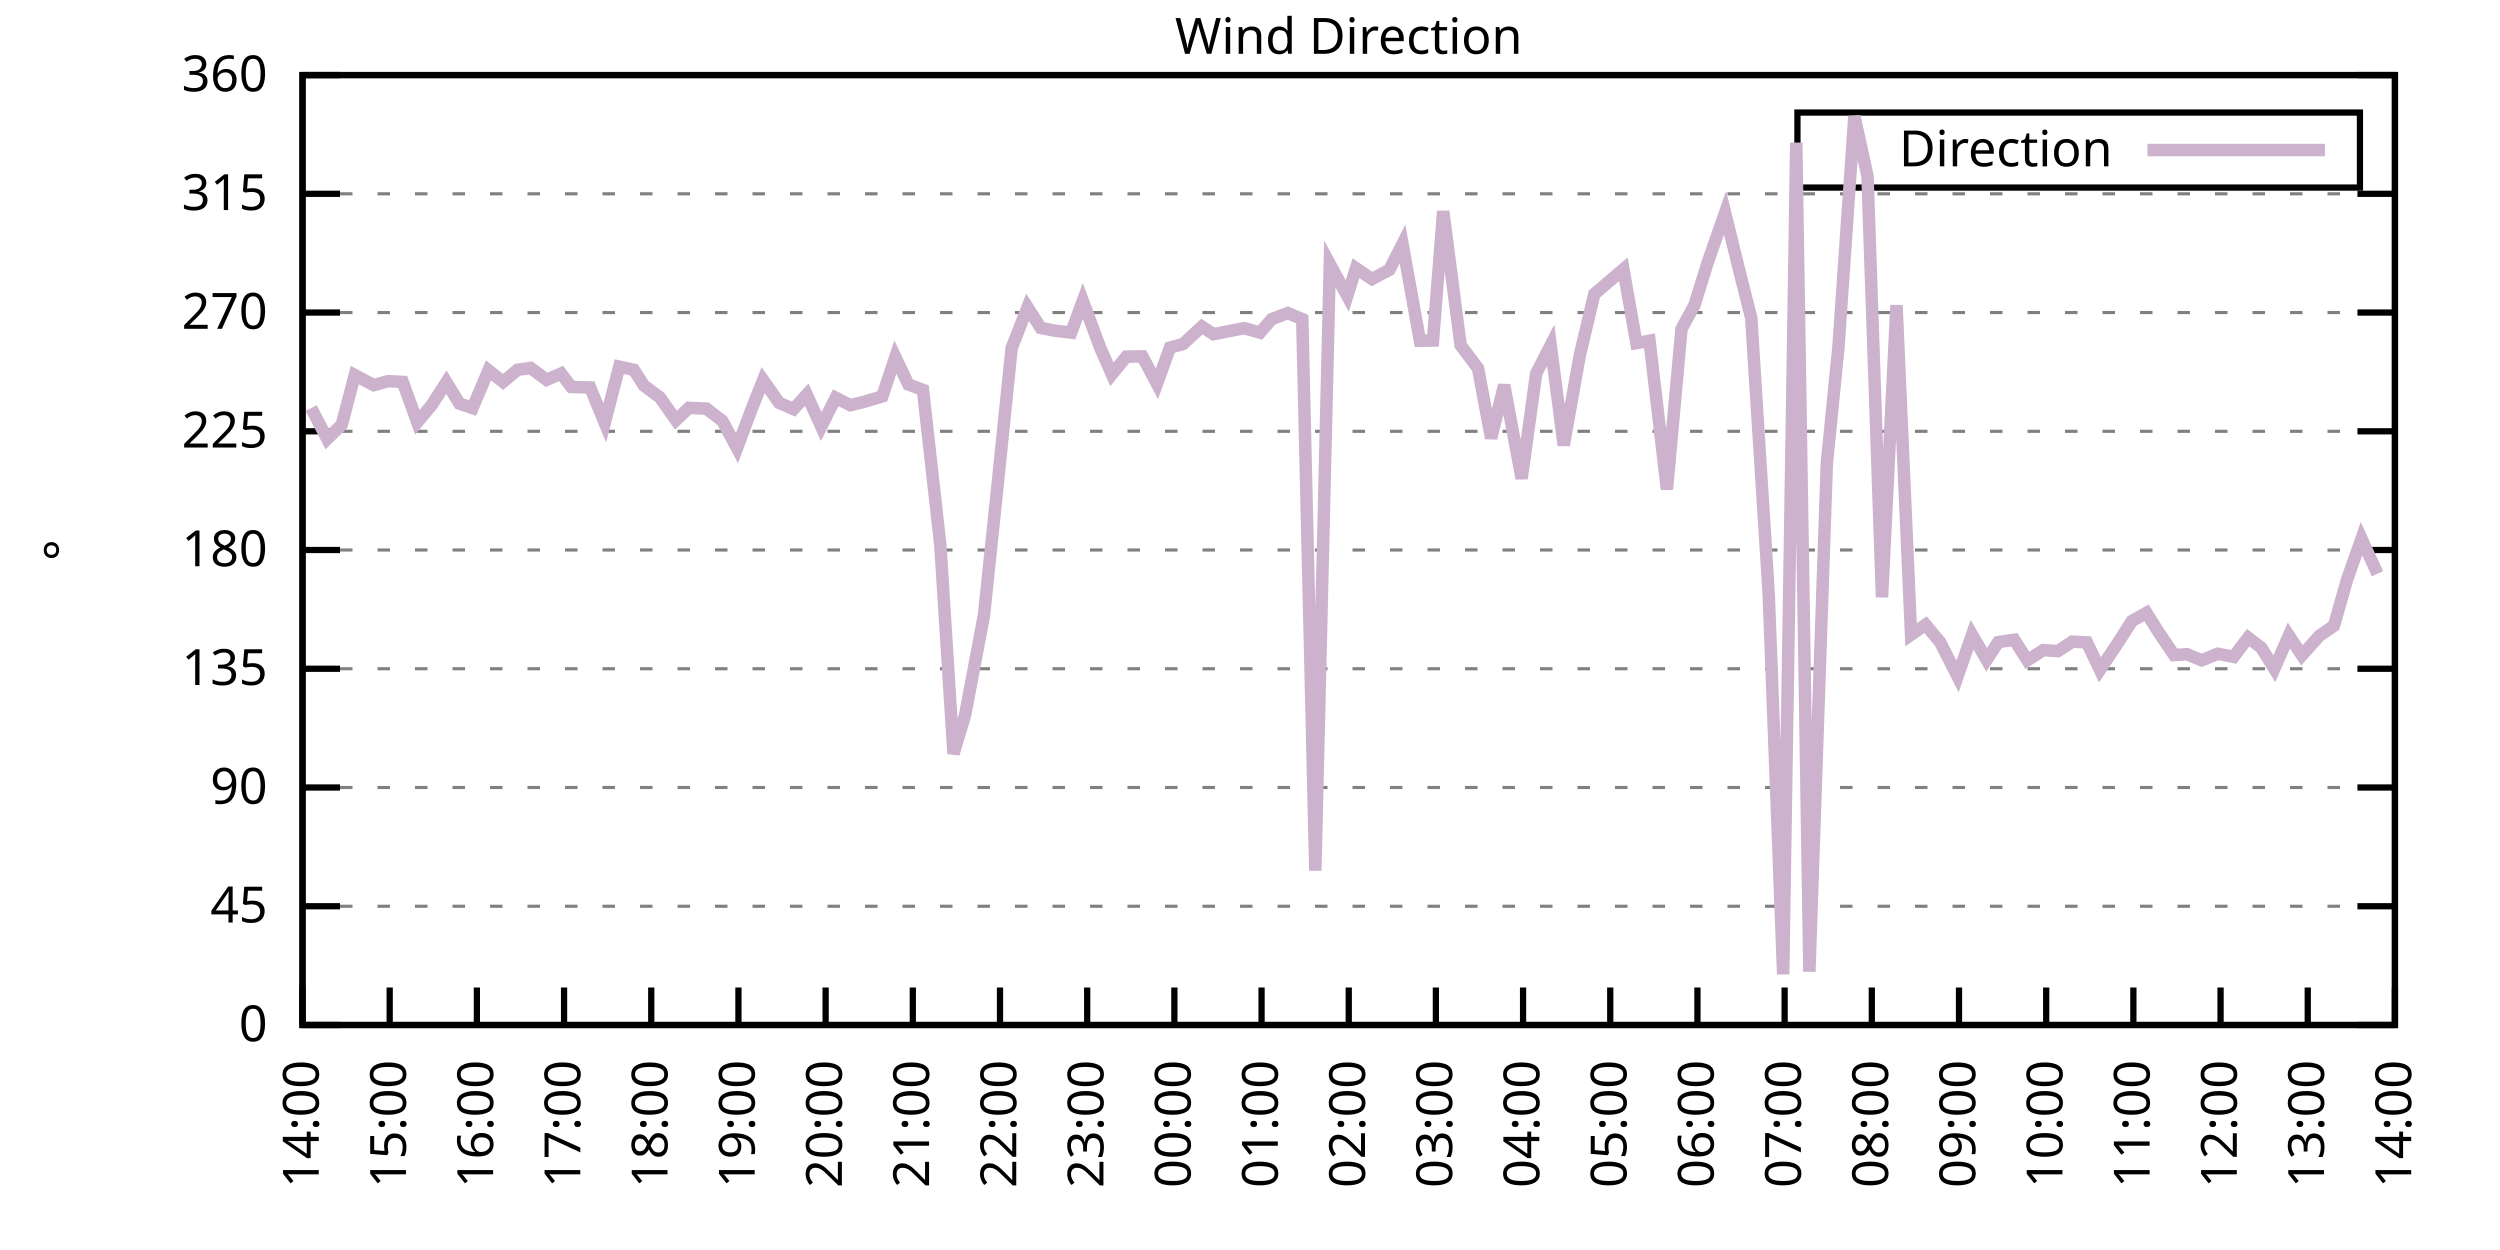
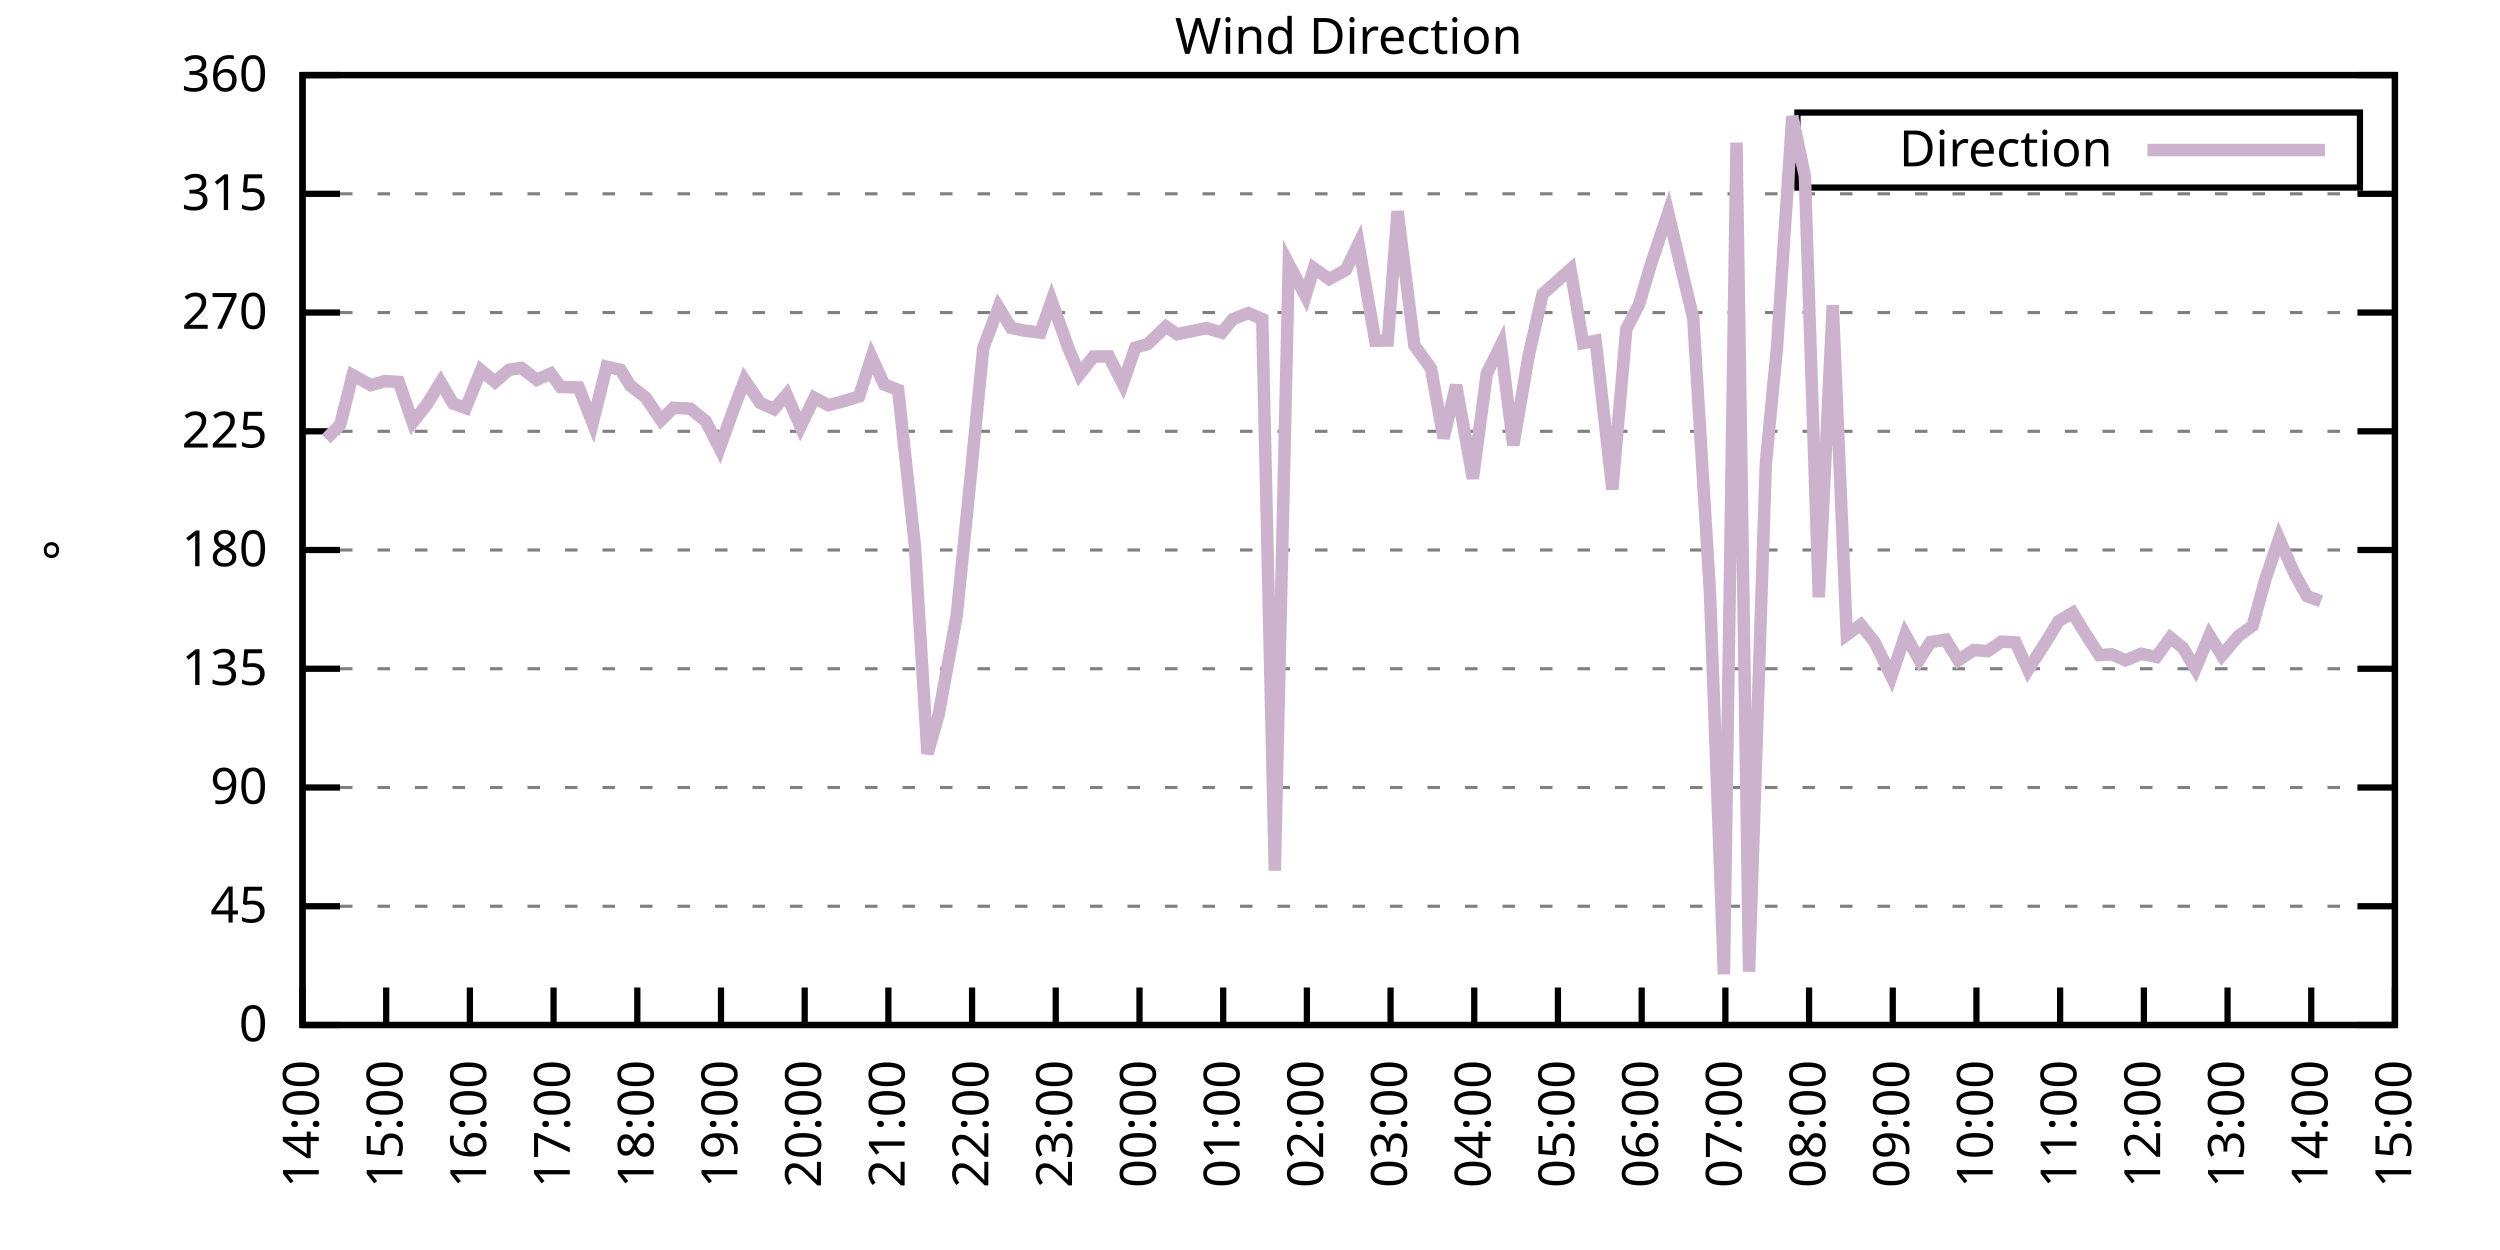
<svg xmlns="http://www.w3.org/2000/svg" xmlns:xlink="http://www.w3.org/1999/xlink" width="400" height="200" viewBox="0 0 400 200">
  <g id="gnuplot_canvas">
    <rect x="0" y="0" width="400" height="200" fill="none" />
    <defs>
      <circle id="gpDot" r="0.5" stroke-width="0.5" stroke="currentColor" />
      <path id="gpPt0" stroke-width="0.333" stroke="currentColor" d="M-1,0 h2 M0,-1 v2" />
      <path id="gpPt1" stroke-width="0.333" stroke="currentColor" d="M-1,-1 L1,1 M1,-1 L-1,1" />
      <path id="gpPt2" stroke-width="0.333" stroke="currentColor" d="M-1,0 L1,0 M0,-1 L0,1 M-1,-1 L1,1 M-1,1 L1,-1" />
      <rect id="gpPt3" stroke-width="0.333" stroke="currentColor" x="-1" y="-1" width="2" height="2" />
      <rect id="gpPt4" stroke-width="0.333" stroke="currentColor" fill="currentColor" x="-1" y="-1" width="2" height="2" />
      <circle id="gpPt5" stroke-width="0.333" stroke="currentColor" cx="0" cy="0" r="1" />
      <use xlink:href="#gpPt5" id="gpPt6" fill="currentColor" stroke="none" />
      <path id="gpPt7" stroke-width="0.333" stroke="currentColor" d="M0,-1.33 L-1.33,0.67 L1.33,0.67 z" />
      <use xlink:href="#gpPt7" id="gpPt8" fill="currentColor" stroke="none" />
      <use xlink:href="#gpPt7" id="gpPt9" stroke="currentColor" transform="rotate(180)" />
      <use xlink:href="#gpPt9" id="gpPt10" fill="currentColor" stroke="none" />
      <use xlink:href="#gpPt3" id="gpPt11" stroke="currentColor" transform="rotate(45)" />
      <use xlink:href="#gpPt11" id="gpPt12" fill="currentColor" stroke="none" />
      <path id="gpPt13" stroke-width="0.333" stroke="currentColor" d="M0,1.330 L1.265,0.411 L0.782,-1.067 L-0.782,-1.076 L-1.265,0.411 z" />
      <use xlink:href="#gpPt13" id="gpPt14" fill="currentColor" stroke="none" />
      <filter id="textbox" filterUnits="objectBoundingBox" x="0" y="0" height="1" width="1">
        <feFlood flood-color="white" flood-opacity="1" result="bgnd" />
        <feComposite in="SourceGraphic" in2="bgnd" operator="atop" />
      </filter>
      <filter id="greybox" filterUnits="objectBoundingBox" x="0" y="0" height="1" width="1">
        <feFlood flood-color="lightgrey" flood-opacity="1" result="grey" />
        <feComposite in="SourceGraphic" in2="grey" operator="atop" />
      </filter>
    </defs>
    <g fill="none" color="white" stroke="currentColor" stroke-width="1.00" stroke-linecap="butt" stroke-linejoin="miter">
</g>
    <g fill="none" color="black" stroke="currentColor" stroke-width="1.00" stroke-linecap="butt" stroke-linejoin="miter">
      <g stroke="none" shape-rendering="crispEdges">
        <polygon fill="rgb(255, 255, 255)" points="48.40,164.00 383.18,164.00 383.18,12.02 48.40,12.02 " />
      </g>
    </g>
    <g fill="none" color="black" stroke="currentColor" stroke-width="1.00" stroke-linecap="butt" stroke-linejoin="miter">
</g>
    <g fill="none" color="black" stroke="black" stroke-width="0.50" stroke-linecap="butt" stroke-linejoin="miter">
</g>
    <g fill="none" color="gray" stroke="currentColor" stroke-width="0.50" stroke-linecap="butt" stroke-linejoin="miter">
      <path stroke="gray" stroke-dasharray="2,4" class="gridline" d="M48.40,164.00 L383.19,164.00  " />
    </g>
    <g fill="none" color="gray" stroke="gray" stroke-width="1.00" stroke-linecap="butt" stroke-linejoin="miter">
</g>
    <g fill="none" color="black" stroke="currentColor" stroke-width="1.00" stroke-linecap="butt" stroke-linejoin="miter">
      <path stroke="black" d="M48.40,164.00 L54.40,164.00 M383.19,164.00 L377.19,164.00  " />
      <g transform="translate(42.80,166.60)" stroke="none" fill="black" font-family="Sans" font-size="8.00" text-anchor="end">
        <text>
          <tspan font-family="Sans"> 0</tspan>
        </text>
      </g>
    </g>
    <g fill="none" color="black" stroke="currentColor" stroke-width="1.00" stroke-linecap="butt" stroke-linejoin="miter">
</g>
    <g fill="none" color="black" stroke="black" stroke-width="0.50" stroke-linecap="butt" stroke-linejoin="miter">
</g>
    <g fill="none" color="gray" stroke="currentColor" stroke-width="0.50" stroke-linecap="butt" stroke-linejoin="miter">
      <path stroke="gray" stroke-dasharray="2,4" class="gridline" d="M48.40,145.00 L383.19,145.00  " />
    </g>
    <g fill="none" color="gray" stroke="gray" stroke-width="1.00" stroke-linecap="butt" stroke-linejoin="miter">
</g>
    <g fill="none" color="black" stroke="currentColor" stroke-width="1.00" stroke-linecap="butt" stroke-linejoin="miter">
      <path stroke="black" d="M48.40,145.00 L54.40,145.00 M383.19,145.00 L377.19,145.00  " />
      <g transform="translate(42.80,147.60)" stroke="none" fill="black" font-family="Sans" font-size="8.00" text-anchor="end">
        <text>
          <tspan font-family="Sans"> 45</tspan>
        </text>
      </g>
    </g>
    <g fill="none" color="black" stroke="currentColor" stroke-width="1.00" stroke-linecap="butt" stroke-linejoin="miter">
</g>
    <g fill="none" color="black" stroke="black" stroke-width="0.50" stroke-linecap="butt" stroke-linejoin="miter">
</g>
    <g fill="none" color="gray" stroke="currentColor" stroke-width="0.50" stroke-linecap="butt" stroke-linejoin="miter">
      <path stroke="gray" stroke-dasharray="2,4" class="gridline" d="M48.40,126.00 L383.19,126.00  " />
    </g>
    <g fill="none" color="gray" stroke="gray" stroke-width="1.00" stroke-linecap="butt" stroke-linejoin="miter">
</g>
    <g fill="none" color="black" stroke="currentColor" stroke-width="1.00" stroke-linecap="butt" stroke-linejoin="miter">
      <path stroke="black" d="M48.40,126.00 L54.40,126.00 M383.19,126.00 L377.19,126.00  " />
      <g transform="translate(42.80,128.60)" stroke="none" fill="black" font-family="Sans" font-size="8.00" text-anchor="end">
        <text>
          <tspan font-family="Sans"> 90</tspan>
        </text>
      </g>
    </g>
    <g fill="none" color="black" stroke="currentColor" stroke-width="1.00" stroke-linecap="butt" stroke-linejoin="miter">
</g>
    <g fill="none" color="black" stroke="black" stroke-width="0.50" stroke-linecap="butt" stroke-linejoin="miter">
</g>
    <g fill="none" color="gray" stroke="currentColor" stroke-width="0.50" stroke-linecap="butt" stroke-linejoin="miter">
      <path stroke="gray" stroke-dasharray="2,4" class="gridline" d="M48.40,107.00 L383.19,107.00  " />
    </g>
    <g fill="none" color="gray" stroke="gray" stroke-width="1.00" stroke-linecap="butt" stroke-linejoin="miter">
</g>
    <g fill="none" color="black" stroke="currentColor" stroke-width="1.00" stroke-linecap="butt" stroke-linejoin="miter">
      <path stroke="black" d="M48.40,107.00 L54.40,107.00 M383.19,107.00 L377.19,107.00  " />
      <g transform="translate(42.80,109.60)" stroke="none" fill="black" font-family="Sans" font-size="8.00" text-anchor="end">
        <text>
          <tspan font-family="Sans"> 135</tspan>
        </text>
      </g>
    </g>
    <g fill="none" color="black" stroke="currentColor" stroke-width="1.00" stroke-linecap="butt" stroke-linejoin="miter">
</g>
    <g fill="none" color="black" stroke="black" stroke-width="0.50" stroke-linecap="butt" stroke-linejoin="miter">
</g>
    <g fill="none" color="gray" stroke="currentColor" stroke-width="0.50" stroke-linecap="butt" stroke-linejoin="miter">
      <path stroke="gray" stroke-dasharray="2,4" class="gridline" d="M48.40,88.00 L383.19,88.00  " />
    </g>
    <g fill="none" color="gray" stroke="gray" stroke-width="1.00" stroke-linecap="butt" stroke-linejoin="miter">
</g>
    <g fill="none" color="black" stroke="currentColor" stroke-width="1.00" stroke-linecap="butt" stroke-linejoin="miter">
      <path stroke="black" d="M48.40,88.00 L54.40,88.00 M383.19,88.00 L377.19,88.00  " />
      <g transform="translate(42.80,90.60)" stroke="none" fill="black" font-family="Sans" font-size="8.00" text-anchor="end">
        <text>
          <tspan font-family="Sans"> 180</tspan>
        </text>
      </g>
    </g>
    <g fill="none" color="black" stroke="currentColor" stroke-width="1.00" stroke-linecap="butt" stroke-linejoin="miter">
</g>
    <g fill="none" color="black" stroke="black" stroke-width="0.50" stroke-linecap="butt" stroke-linejoin="miter">
</g>
    <g fill="none" color="gray" stroke="currentColor" stroke-width="0.50" stroke-linecap="butt" stroke-linejoin="miter">
      <path stroke="gray" stroke-dasharray="2,4" class="gridline" d="M48.40,69.01 L383.19,69.01  " />
    </g>
    <g fill="none" color="gray" stroke="gray" stroke-width="1.00" stroke-linecap="butt" stroke-linejoin="miter">
</g>
    <g fill="none" color="black" stroke="currentColor" stroke-width="1.00" stroke-linecap="butt" stroke-linejoin="miter">
      <path stroke="black" d="M48.40,69.01 L54.40,69.01 M383.19,69.01 L377.19,69.01  " />
      <g transform="translate(42.80,71.61)" stroke="none" fill="black" font-family="Sans" font-size="8.00" text-anchor="end">
        <text>
          <tspan font-family="Sans"> 225</tspan>
        </text>
      </g>
    </g>
    <g fill="none" color="black" stroke="currentColor" stroke-width="1.00" stroke-linecap="butt" stroke-linejoin="miter">
</g>
    <g fill="none" color="black" stroke="black" stroke-width="0.50" stroke-linecap="butt" stroke-linejoin="miter">
</g>
    <g fill="none" color="gray" stroke="currentColor" stroke-width="0.50" stroke-linecap="butt" stroke-linejoin="miter">
      <path stroke="gray" stroke-dasharray="2,4" class="gridline" d="M48.40,50.01 L383.19,50.01  " />
    </g>
    <g fill="none" color="gray" stroke="gray" stroke-width="1.00" stroke-linecap="butt" stroke-linejoin="miter">
</g>
    <g fill="none" color="black" stroke="currentColor" stroke-width="1.00" stroke-linecap="butt" stroke-linejoin="miter">
      <path stroke="black" d="M48.40,50.01 L54.40,50.01 M383.19,50.01 L377.19,50.01  " />
      <g transform="translate(42.80,52.61)" stroke="none" fill="black" font-family="Sans" font-size="8.00" text-anchor="end">
        <text>
          <tspan font-family="Sans"> 270</tspan>
        </text>
      </g>
    </g>
    <g fill="none" color="black" stroke="currentColor" stroke-width="1.00" stroke-linecap="butt" stroke-linejoin="miter">
</g>
    <g fill="none" color="black" stroke="black" stroke-width="0.50" stroke-linecap="butt" stroke-linejoin="miter">
</g>
    <g fill="none" color="gray" stroke="currentColor" stroke-width="0.50" stroke-linecap="butt" stroke-linejoin="miter">
      <path stroke="gray" stroke-dasharray="2,4" class="gridline" d="M48.40,31.01 L383.19,31.01  " />
    </g>
    <g fill="none" color="gray" stroke="gray" stroke-width="1.00" stroke-linecap="butt" stroke-linejoin="miter">
</g>
    <g fill="none" color="black" stroke="currentColor" stroke-width="1.00" stroke-linecap="butt" stroke-linejoin="miter">
      <path stroke="black" d="M48.40,31.01 L54.40,31.01 M383.19,31.01 L377.19,31.01  " />
      <g transform="translate(42.80,33.61)" stroke="none" fill="black" font-family="Sans" font-size="8.00" text-anchor="end">
        <text>
          <tspan font-family="Sans"> 315</tspan>
        </text>
      </g>
    </g>
    <g fill="none" color="black" stroke="currentColor" stroke-width="1.00" stroke-linecap="butt" stroke-linejoin="miter">
</g>
    <g fill="none" color="black" stroke="black" stroke-width="0.50" stroke-linecap="butt" stroke-linejoin="miter">
</g>
    <g fill="none" color="gray" stroke="currentColor" stroke-width="0.50" stroke-linecap="butt" stroke-linejoin="miter">
      <path stroke="gray" stroke-dasharray="2,4" class="gridline" d="M48.40,12.01 L383.19,12.01  " />
    </g>
    <g fill="none" color="gray" stroke="gray" stroke-width="1.00" stroke-linecap="butt" stroke-linejoin="miter">
</g>
    <g fill="none" color="black" stroke="currentColor" stroke-width="1.00" stroke-linecap="butt" stroke-linejoin="miter">
      <path stroke="black" d="M48.40,12.01 L54.40,12.01 M383.19,12.01 L377.19,12.01  " />
      <g transform="translate(42.80,14.61)" stroke="none" fill="black" font-family="Sans" font-size="8.00" text-anchor="end">
        <text>
          <tspan font-family="Sans"> 360</tspan>
        </text>
      </g>
    </g>
    <g fill="none" color="black" stroke="currentColor" stroke-width="1.00" stroke-linecap="butt" stroke-linejoin="miter">
      <path stroke="black" d="M48.40,164.00 L48.40,158.00  " />
      <g transform="translate(51.00,169.60) rotate(270.00)" stroke="none" fill="black" font-family="Sans" font-size="8.00" text-anchor="end">
        <text>
          <tspan font-family="Sans">14:00</tspan>
        </text>
      </g>
    </g>
    <g fill="none" color="black" stroke="currentColor" stroke-width="1.00" stroke-linecap="butt" stroke-linejoin="miter">
-       <path stroke="black" d="M62.35,164.00 L62.35,158.00  " />
-       <g transform="translate(64.95,169.60) rotate(270.00)" stroke="none" fill="black" font-family="Sans" font-size="8.00" text-anchor="end">
+       <path stroke="black" d="M61.79,164.00 L61.79,158.00  " />
+       <g transform="translate(64.39,169.60) rotate(270.00)" stroke="none" fill="black" font-family="Sans" font-size="8.00" text-anchor="end">
        <text>
          <tspan font-family="Sans">15:00</tspan>
        </text>
      </g>
    </g>
    <g fill="none" color="black" stroke="currentColor" stroke-width="1.00" stroke-linecap="butt" stroke-linejoin="miter">
-       <path stroke="black" d="M76.30,164.00 L76.30,158.00  " />
-       <g transform="translate(78.90,169.60) rotate(270.00)" stroke="none" fill="black" font-family="Sans" font-size="8.00" text-anchor="end">
+       <path stroke="black" d="M75.18,164.00 L75.18,158.00  " />
+       <g transform="translate(77.78,169.60) rotate(270.00)" stroke="none" fill="black" font-family="Sans" font-size="8.00" text-anchor="end">
        <text>
          <tspan font-family="Sans">16:00</tspan>
        </text>
      </g>
    </g>
    <g fill="none" color="black" stroke="currentColor" stroke-width="1.00" stroke-linecap="butt" stroke-linejoin="miter">
-       <path stroke="black" d="M90.25,164.00 L90.25,158.00  " />
-       <g transform="translate(92.85,169.60) rotate(270.00)" stroke="none" fill="black" font-family="Sans" font-size="8.00" text-anchor="end">
+       <path stroke="black" d="M88.57,164.00 L88.57,158.00  " />
+       <g transform="translate(91.17,169.60) rotate(270.00)" stroke="none" fill="black" font-family="Sans" font-size="8.00" text-anchor="end">
        <text>
          <tspan font-family="Sans">17:00</tspan>
        </text>
      </g>
    </g>
    <g fill="none" color="black" stroke="currentColor" stroke-width="1.00" stroke-linecap="butt" stroke-linejoin="miter">
-       <path stroke="black" d="M104.20,164.00 L104.20,158.00  " />
-       <g transform="translate(106.80,169.60) rotate(270.00)" stroke="none" fill="black" font-family="Sans" font-size="8.00" text-anchor="end">
+       <path stroke="black" d="M101.97,164.00 L101.97,158.00  " />
+       <g transform="translate(104.57,169.60) rotate(270.00)" stroke="none" fill="black" font-family="Sans" font-size="8.00" text-anchor="end">
        <text>
          <tspan font-family="Sans">18:00</tspan>
        </text>
      </g>
    </g>
    <g fill="none" color="black" stroke="currentColor" stroke-width="1.00" stroke-linecap="butt" stroke-linejoin="miter">
-       <path stroke="black" d="M118.15,164.00 L118.15,158.00  " />
-       <g transform="translate(120.75,169.60) rotate(270.00)" stroke="none" fill="black" font-family="Sans" font-size="8.00" text-anchor="end">
+       <path stroke="black" d="M115.36,164.00 L115.36,158.00  " />
+       <g transform="translate(117.96,169.60) rotate(270.00)" stroke="none" fill="black" font-family="Sans" font-size="8.00" text-anchor="end">
        <text>
          <tspan font-family="Sans">19:00</tspan>
        </text>
      </g>
    </g>
    <g fill="none" color="black" stroke="currentColor" stroke-width="1.00" stroke-linecap="butt" stroke-linejoin="miter">
-       <path stroke="black" d="M132.10,164.00 L132.10,158.00  " />
-       <g transform="translate(134.70,169.60) rotate(270.00)" stroke="none" fill="black" font-family="Sans" font-size="8.00" text-anchor="end">
+       <path stroke="black" d="M128.75,164.00 L128.75,158.00  " />
+       <g transform="translate(131.35,169.60) rotate(270.00)" stroke="none" fill="black" font-family="Sans" font-size="8.00" text-anchor="end">
        <text>
          <tspan font-family="Sans">20:00</tspan>
        </text>
      </g>
    </g>
    <g fill="none" color="black" stroke="currentColor" stroke-width="1.00" stroke-linecap="butt" stroke-linejoin="miter">
-       <path stroke="black" d="M146.05,164.00 L146.05,158.00  " />
-       <g transform="translate(148.65,169.60) rotate(270.00)" stroke="none" fill="black" font-family="Sans" font-size="8.00" text-anchor="end">
+       <path stroke="black" d="M142.14,164.00 L142.14,158.00  " />
+       <g transform="translate(144.74,169.60) rotate(270.00)" stroke="none" fill="black" font-family="Sans" font-size="8.00" text-anchor="end">
        <text>
          <tspan font-family="Sans">21:00</tspan>
        </text>
      </g>
    </g>
    <g fill="none" color="black" stroke="currentColor" stroke-width="1.00" stroke-linecap="butt" stroke-linejoin="miter">
-       <path stroke="black" d="M160.00,164.00 L160.00,158.00  " />
-       <g transform="translate(162.60,169.60) rotate(270.00)" stroke="none" fill="black" font-family="Sans" font-size="8.00" text-anchor="end">
+       <path stroke="black" d="M155.53,164.00 L155.53,158.00  " />
+       <g transform="translate(158.13,169.60) rotate(270.00)" stroke="none" fill="black" font-family="Sans" font-size="8.00" text-anchor="end">
        <text>
          <tspan font-family="Sans">22:00</tspan>
        </text>
      </g>
    </g>
    <g fill="none" color="black" stroke="currentColor" stroke-width="1.00" stroke-linecap="butt" stroke-linejoin="miter">
-       <path stroke="black" d="M173.95,164.00 L173.95,158.00  " />
-       <g transform="translate(176.55,169.60) rotate(270.00)" stroke="none" fill="black" font-family="Sans" font-size="8.00" text-anchor="end">
+       <path stroke="black" d="M168.92,164.00 L168.92,158.00  " />
+       <g transform="translate(171.52,169.60) rotate(270.00)" stroke="none" fill="black" font-family="Sans" font-size="8.00" text-anchor="end">
        <text>
          <tspan font-family="Sans">23:00</tspan>
        </text>
      </g>
    </g>
    <g fill="none" color="black" stroke="currentColor" stroke-width="1.00" stroke-linecap="butt" stroke-linejoin="miter">
-       <path stroke="black" d="M187.90,164.00 L187.90,158.00  " />
-       <g transform="translate(190.50,169.60) rotate(270.00)" stroke="none" fill="black" font-family="Sans" font-size="8.00" text-anchor="end">
+       <path stroke="black" d="M182.32,164.00 L182.32,158.00  " />
+       <g transform="translate(184.92,169.60) rotate(270.00)" stroke="none" fill="black" font-family="Sans" font-size="8.00" text-anchor="end">
        <text>
          <tspan font-family="Sans">00:00</tspan>
        </text>
      </g>
    </g>
    <g fill="none" color="black" stroke="currentColor" stroke-width="1.00" stroke-linecap="butt" stroke-linejoin="miter">
-       <path stroke="black" d="M201.85,164.00 L201.85,158.00  " />
-       <g transform="translate(204.45,169.60) rotate(270.00)" stroke="none" fill="black" font-family="Sans" font-size="8.00" text-anchor="end">
+       <path stroke="black" d="M195.71,164.00 L195.71,158.00  " />
+       <g transform="translate(198.31,169.60) rotate(270.00)" stroke="none" fill="black" font-family="Sans" font-size="8.00" text-anchor="end">
        <text>
          <tspan font-family="Sans">01:00</tspan>
        </text>
      </g>
    </g>
    <g fill="none" color="black" stroke="currentColor" stroke-width="1.00" stroke-linecap="butt" stroke-linejoin="miter">
-       <path stroke="black" d="M215.80,164.00 L215.80,158.00  " />
-       <g transform="translate(218.40,169.60) rotate(270.00)" stroke="none" fill="black" font-family="Sans" font-size="8.00" text-anchor="end">
+       <path stroke="black" d="M209.10,164.00 L209.10,158.00  " />
+       <g transform="translate(211.70,169.60) rotate(270.00)" stroke="none" fill="black" font-family="Sans" font-size="8.00" text-anchor="end">
        <text>
          <tspan font-family="Sans">02:00</tspan>
        </text>
      </g>
    </g>
    <g fill="none" color="black" stroke="currentColor" stroke-width="1.00" stroke-linecap="butt" stroke-linejoin="miter">
-       <path stroke="black" d="M229.74,164.00 L229.74,158.00  " />
-       <g transform="translate(232.34,169.60) rotate(270.00)" stroke="none" fill="black" font-family="Sans" font-size="8.00" text-anchor="end">
+       <path stroke="black" d="M222.49,164.00 L222.49,158.00  " />
+       <g transform="translate(225.09,169.60) rotate(270.00)" stroke="none" fill="black" font-family="Sans" font-size="8.00" text-anchor="end">
        <text>
          <tspan font-family="Sans">03:00</tspan>
        </text>
      </g>
    </g>
    <g fill="none" color="black" stroke="currentColor" stroke-width="1.00" stroke-linecap="butt" stroke-linejoin="miter">
-       <path stroke="black" d="M243.69,164.00 L243.69,158.00  " />
-       <g transform="translate(246.29,169.60) rotate(270.00)" stroke="none" fill="black" font-family="Sans" font-size="8.00" text-anchor="end">
+       <path stroke="black" d="M235.88,164.00 L235.88,158.00  " />
+       <g transform="translate(238.48,169.60) rotate(270.00)" stroke="none" fill="black" font-family="Sans" font-size="8.00" text-anchor="end">
        <text>
          <tspan font-family="Sans">04:00</tspan>
        </text>
      </g>
    </g>
    <g fill="none" color="black" stroke="currentColor" stroke-width="1.00" stroke-linecap="butt" stroke-linejoin="miter">
-       <path stroke="black" d="M257.64,164.00 L257.64,158.00  " />
-       <g transform="translate(260.24,169.60) rotate(270.00)" stroke="none" fill="black" font-family="Sans" font-size="8.00" text-anchor="end">
+       <path stroke="black" d="M249.27,164.00 L249.27,158.00  " />
+       <g transform="translate(251.87,169.60) rotate(270.00)" stroke="none" fill="black" font-family="Sans" font-size="8.00" text-anchor="end">
        <text>
          <tspan font-family="Sans">05:00</tspan>
        </text>
      </g>
    </g>
    <g fill="none" color="black" stroke="currentColor" stroke-width="1.00" stroke-linecap="butt" stroke-linejoin="miter">
-       <path stroke="black" d="M271.59,164.00 L271.59,158.00  " />
-       <g transform="translate(274.19,169.60) rotate(270.00)" stroke="none" fill="black" font-family="Sans" font-size="8.00" text-anchor="end">
+       <path stroke="black" d="M262.67,164.00 L262.67,158.00  " />
+       <g transform="translate(265.27,169.60) rotate(270.00)" stroke="none" fill="black" font-family="Sans" font-size="8.00" text-anchor="end">
        <text>
          <tspan font-family="Sans">06:00</tspan>
        </text>
      </g>
    </g>
    <g fill="none" color="black" stroke="currentColor" stroke-width="1.00" stroke-linecap="butt" stroke-linejoin="miter">
-       <path stroke="black" d="M285.54,164.00 L285.54,158.00  " />
-       <g transform="translate(288.14,169.60) rotate(270.00)" stroke="none" fill="black" font-family="Sans" font-size="8.00" text-anchor="end">
+       <path stroke="black" d="M276.06,164.00 L276.06,158.00  " />
+       <g transform="translate(278.66,169.60) rotate(270.00)" stroke="none" fill="black" font-family="Sans" font-size="8.00" text-anchor="end">
        <text>
          <tspan font-family="Sans">07:00</tspan>
        </text>
      </g>
    </g>
    <g fill="none" color="black" stroke="currentColor" stroke-width="1.00" stroke-linecap="butt" stroke-linejoin="miter">
-       <path stroke="black" d="M299.49,164.00 L299.49,158.00  " />
-       <g transform="translate(302.09,169.60) rotate(270.00)" stroke="none" fill="black" font-family="Sans" font-size="8.00" text-anchor="end">
+       <path stroke="black" d="M289.45,164.00 L289.45,158.00  " />
+       <g transform="translate(292.05,169.60) rotate(270.00)" stroke="none" fill="black" font-family="Sans" font-size="8.00" text-anchor="end">
        <text>
          <tspan font-family="Sans">08:00</tspan>
        </text>
      </g>
    </g>
    <g fill="none" color="black" stroke="currentColor" stroke-width="1.00" stroke-linecap="butt" stroke-linejoin="miter">
-       <path stroke="black" d="M313.44,164.00 L313.44,158.00  " />
-       <g transform="translate(316.04,169.60) rotate(270.00)" stroke="none" fill="black" font-family="Sans" font-size="8.00" text-anchor="end">
+       <path stroke="black" d="M302.84,164.00 L302.84,158.00  " />
+       <g transform="translate(305.44,169.60) rotate(270.00)" stroke="none" fill="black" font-family="Sans" font-size="8.00" text-anchor="end">
        <text>
          <tspan font-family="Sans">09:00</tspan>
        </text>
      </g>
    </g>
    <g fill="none" color="black" stroke="currentColor" stroke-width="1.00" stroke-linecap="butt" stroke-linejoin="miter">
-       <path stroke="black" d="M327.39,164.00 L327.39,158.00  " />
-       <g transform="translate(329.99,169.60) rotate(270.00)" stroke="none" fill="black" font-family="Sans" font-size="8.00" text-anchor="end">
+       <path stroke="black" d="M316.23,164.00 L316.23,158.00  " />
+       <g transform="translate(318.83,169.60) rotate(270.00)" stroke="none" fill="black" font-family="Sans" font-size="8.00" text-anchor="end">
        <text>
          <tspan font-family="Sans">10:00</tspan>
        </text>
      </g>
    </g>
    <g fill="none" color="black" stroke="currentColor" stroke-width="1.00" stroke-linecap="butt" stroke-linejoin="miter">
-       <path stroke="black" d="M341.34,164.00 L341.34,158.00  " />
-       <g transform="translate(343.94,169.60) rotate(270.00)" stroke="none" fill="black" font-family="Sans" font-size="8.00" text-anchor="end">
+       <path stroke="black" d="M329.62,164.00 L329.62,158.00  " />
+       <g transform="translate(332.22,169.60) rotate(270.00)" stroke="none" fill="black" font-family="Sans" font-size="8.00" text-anchor="end">
        <text>
          <tspan font-family="Sans">11:00</tspan>
        </text>
      </g>
    </g>
    <g fill="none" color="black" stroke="currentColor" stroke-width="1.00" stroke-linecap="butt" stroke-linejoin="miter">
-       <path stroke="black" d="M355.29,164.00 L355.29,158.00  " />
-       <g transform="translate(357.89,169.60) rotate(270.00)" stroke="none" fill="black" font-family="Sans" font-size="8.00" text-anchor="end">
+       <path stroke="black" d="M343.02,164.00 L343.02,158.00  " />
+       <g transform="translate(345.62,169.60) rotate(270.00)" stroke="none" fill="black" font-family="Sans" font-size="8.00" text-anchor="end">
        <text>
          <tspan font-family="Sans">12:00</tspan>
        </text>
      </g>
    </g>
    <g fill="none" color="black" stroke="currentColor" stroke-width="1.00" stroke-linecap="butt" stroke-linejoin="miter">
-       <path stroke="black" d="M369.24,164.00 L369.24,158.00  " />
-       <g transform="translate(371.84,169.60) rotate(270.00)" stroke="none" fill="black" font-family="Sans" font-size="8.00" text-anchor="end">
+       <path stroke="black" d="M356.41,164.00 L356.41,158.00  " />
+       <g transform="translate(359.01,169.60) rotate(270.00)" stroke="none" fill="black" font-family="Sans" font-size="8.00" text-anchor="end">
        <text>
          <tspan font-family="Sans">13:00</tspan>
+         </text>
+       </g>
+     </g>
+     <g fill="none" color="black" stroke="currentColor" stroke-width="1.00" stroke-linecap="butt" stroke-linejoin="miter">
+       <path stroke="black" d="M369.80,164.00 L369.80,158.00  " />
+       <g transform="translate(372.40,169.60) rotate(270.00)" stroke="none" fill="black" font-family="Sans" font-size="8.00" text-anchor="end">
+         <text>
+           <tspan font-family="Sans">14:00</tspan>
        </text>
      </g>
    </g>
    <g fill="none" color="black" stroke="currentColor" stroke-width="1.00" stroke-linecap="butt" stroke-linejoin="miter">
      <path stroke="black" d="M383.19,164.00 L383.19,158.00  " />
      <g transform="translate(385.79,169.60) rotate(270.00)" stroke="none" fill="black" font-family="Sans" font-size="8.00" text-anchor="end">
        <text>
-           <tspan font-family="Sans">14:00</tspan>
+           <tspan font-family="Sans">15:00</tspan>
        </text>
      </g>
    </g>
    <g fill="none" color="black" stroke="currentColor" stroke-width="1.00" stroke-linecap="butt" stroke-linejoin="miter">
</g>
    <g fill="none" color="black" stroke="currentColor" stroke-width="1.00" stroke-linecap="butt" stroke-linejoin="miter">
      <path stroke="black" d="M48.40,12.01 L48.40,164.00 L383.19,164.00 L383.19,12.01 L48.40,12.01 Z  " />
    </g>
    <g fill="none" color="black" stroke="currentColor" stroke-width="1.00" stroke-linecap="butt" stroke-linejoin="miter">
</g>
    <g fill="none" color="black" stroke="currentColor" stroke-width="1.00" stroke-linecap="butt" stroke-linejoin="miter">
      <path stroke="black" d="M287.59,30.01 L287.59,18.01 L377.59,18.01 L377.59,30.01 L287.59,30.01 Z  " />
    </g>
    <g id="Wind_direction_plot_1">
      <g fill="none" color="white" stroke="black" stroke-width="2.00" stroke-linecap="butt" stroke-linejoin="miter">
</g>
      <g fill="none" color="black" stroke="currentColor" stroke-width="2.00" stroke-linecap="butt" stroke-linejoin="miter">
        <g transform="translate(337.99,26.61)" stroke="none" fill="black" font-family="Sans" font-size="8.00" text-anchor="end">
          <text>
            <tspan font-family="Sans">Direction</tspan>
          </text>
        </g>
      </g>
      <g fill="none" color="black" stroke="currentColor" stroke-width="2.00" stroke-linecap="butt" stroke-linejoin="miter">
-         <path stroke="rgb(204, 178, 204)" d="M343.59,24.01 L371.99,24.01 M49.79,65.29 L52.35,70.23 L54.68,67.95 L56.77,60.01 L59.79,61.62 L62.12,60.98   L64.44,61.11 L66.77,67.57 L69.09,64.78 L71.42,61.15 L73.51,64.57 L75.60,65.29 L78.16,59.25 L80.48,61.11   L82.81,59.17 L84.90,58.87 L87.46,60.77 L89.78,59.76 L91.41,61.91 L94.43,62.00 L96.76,67.66 L99.08,58.66   L101.41,59.17 L103.04,61.70 L105.59,63.60 L108.15,67.23 L110.24,65.25 L113.03,65.38 L115.59,67.36 L117.92,71.71   L120.24,65.50 L122.10,60.82 L124.66,64.45 L126.98,65.46 L129.08,63.14 L131.40,68.25 L133.72,63.64 L136.05,64.83   L138.14,64.32 L141.16,63.43 L143.26,57.14 L145.35,61.53 L147.67,62.38 L150.46,87.29 L152.56,120.60 L154.42,114.39   L157.44,98.43 L159.53,78.42 L161.86,55.71 L164.41,49.16 L166.51,52.46 L168.60,52.88 L171.39,53.22 L173.25,48.15   L176.04,55.66 L177.90,59.89 L180.22,57.06 L182.78,57.02 L185.11,61.41 L187.20,55.62 L189.29,55.03 L192.31,52.25   L194.17,53.47 L199.06,52.50 L201.61,53.22 L203.47,51.06 L206.03,50.09 L208.36,51.06 L210.45,139.30 L212.77,42.24   L215.56,47.35 L216.96,42.91 L219.51,44.65 L222.30,43.17 L224.40,39.03 L227.19,54.52 L229.28,54.48 L230.91,33.80   L233.70,55.24 L236.49,58.96 L238.58,70.10 L240.67,61.62 L243.46,76.56 L245.79,59.76 L248.11,55.24 L250.20,71.24   L252.76,56.89 L255.09,47.05 L259.74,43.08 L261.83,54.90 L263.92,54.52 L266.71,78.29 L269.04,52.63 L271.13,48.78   L273.22,42.03 L276.01,34.05 L278.34,43.51 L280.20,50.89 L282.99,94.97 L285.31,155.89 L287.40,22.82 L289.50,155.47   L292.29,74.20 L294.15,55.54 L296.70,18.60 L298.80,28.18 L301.12,95.56 L303.44,48.83 L305.77,101.56 L308.09,99.95   L310.42,102.74 L313.21,108.23 L315.53,101.56 L317.86,105.57 L319.72,102.74 L322.28,102.36 L324.37,105.65 L326.93,104.01   L329.25,104.18 L331.58,102.66 L333.90,102.78 L335.99,107.17 L338.78,102.99 L341.11,99.36 L343.43,98.05 L345.29,101.01   L347.85,104.81 L349.94,104.68 L352.27,105.65 L354.83,104.60 L357.38,105.10 L359.71,102.02 L361.80,103.63 L363.89,107.00   L366.22,101.68 L368.31,104.85 L371.10,101.73 L373.43,100.12 L375.52,92.78 L377.84,86.19 L380.40,91.80  " />
+         <path stroke="rgb(204, 178, 204)" d="M343.59,24.01 L371.99,24.01 M52.19,70.23 L54.43,67.95 L56.43,60.01 L59.34,61.62 L61.57,60.98 L63.80,61.11   L66.03,67.57 L68.26,64.78 L70.50,61.15 L72.50,64.57 L74.51,65.29 L76.97,59.25 L79.20,61.11 L81.43,59.17   L83.44,58.87 L85.90,60.77 L88.13,59.76 L89.69,61.91 L92.59,62.00 L94.82,67.66 L97.06,58.66 L99.29,59.17   L100.85,61.70 L103.31,63.60 L105.76,67.23 L107.77,65.25 L110.45,65.38 L112.90,67.36 L115.13,71.71 L117.37,65.50   L119.15,60.82 L121.61,64.45 L123.84,65.46 L125.85,63.14 L128.08,68.25 L130.31,63.64 L132.54,64.83 L134.55,64.32   L137.45,63.43 L139.46,57.14 L141.47,61.53 L143.70,62.38 L146.38,87.29 L148.39,120.60 L150.18,114.39 L153.08,98.43   L155.09,78.42 L157.32,55.71 L159.77,49.16 L161.78,52.46 L163.79,52.88 L166.47,53.22 L168.25,48.15 L170.93,55.66   L172.72,59.89 L174.95,57.06 L177.41,57.02 L179.64,61.41 L181.65,55.62 L183.66,55.03 L186.56,52.25 L188.34,53.47   L193.03,52.50 L195.48,53.22 L197.27,51.06 L199.73,50.09 L201.96,51.06 L203.97,139.30 L206.20,42.24 L208.88,47.35   L210.22,42.91 L212.67,44.65 L215.35,43.17 L217.36,39.03 L220.04,54.52 L222.04,54.48 L223.61,33.80 L226.29,55.24   L228.96,58.96 L230.97,70.10 L232.98,61.62 L235.66,76.56 L237.89,59.76 L240.12,55.24 L242.13,71.24 L244.59,56.89   L246.82,47.05 L251.28,43.08 L253.29,54.90 L255.30,54.52 L257.98,78.29 L260.21,52.63 L262.22,48.78 L264.23,42.03   L266.91,34.05 L269.14,43.51 L270.92,50.89 L273.60,94.97 L275.83,155.89 L277.84,22.82 L279.85,155.47 L282.53,74.20   L284.32,55.54 L286.77,18.60 L288.78,28.18 L291.01,95.56 L293.24,48.83 L295.48,101.56 L297.71,99.95 L299.94,102.74   L302.62,108.23 L304.85,101.56 L307.08,105.57 L308.87,102.74 L311.32,102.36 L313.33,105.65 L315.79,104.01 L318.02,104.18   L320.25,102.66 L322.48,102.78 L324.49,107.17 L327.17,102.99 L329.40,99.36 L331.63,98.05 L333.42,101.01 L335.87,104.81   L337.88,104.68 L340.11,105.65 L342.57,104.60 L345.02,105.10 L347.26,102.02 L349.26,103.63 L351.27,107.00 L353.51,101.68   L355.51,104.85 L358.19,101.73 L360.42,100.12 L362.43,92.78 L364.66,86.19 L367.12,91.80 L369.13,95.39 L371.36,96.20    " />
      </g>
    </g>
    <g fill="none" color="black" stroke="currentColor" stroke-width="2.00" stroke-linecap="butt" stroke-linejoin="miter">
</g>
    <g fill="none" color="black" stroke="black" stroke-width="1.00" stroke-linecap="butt" stroke-linejoin="miter">
</g>
    <g fill="none" color="black" stroke="currentColor" stroke-width="1.00" stroke-linecap="butt" stroke-linejoin="miter">
      <path stroke="black" d="M48.40,12.01 L48.40,164.00 L383.19,164.00 L383.19,12.01 L48.40,12.01 Z  " />
      <g transform="translate(12.80,88.01) rotate(270.00)" stroke="none" fill="black" font-family="Sans" font-size="8.00" text-anchor="middle">
        <text>
          <tspan font-family="Sans">°</tspan>
        </text>
      </g>
    </g>
    <g fill="none" color="black" stroke="currentColor" stroke-width="1.00" stroke-linecap="butt" stroke-linejoin="miter">
</g>
    <g fill="none" color="black" stroke="currentColor" stroke-width="1.00" stroke-linecap="butt" stroke-linejoin="miter">
      <g transform="translate(215.79,8.61)" stroke="none" fill="black" font-family="Sans" font-size="8.00" text-anchor="middle">
        <text>
          <tspan font-family="Sans">Wind Direction</tspan>
        </text>
      </g>
    </g>
    <g fill="none" color="black" stroke="currentColor" stroke-width="1.00" stroke-linecap="butt" stroke-linejoin="miter">
</g>
  </g>
</svg>
